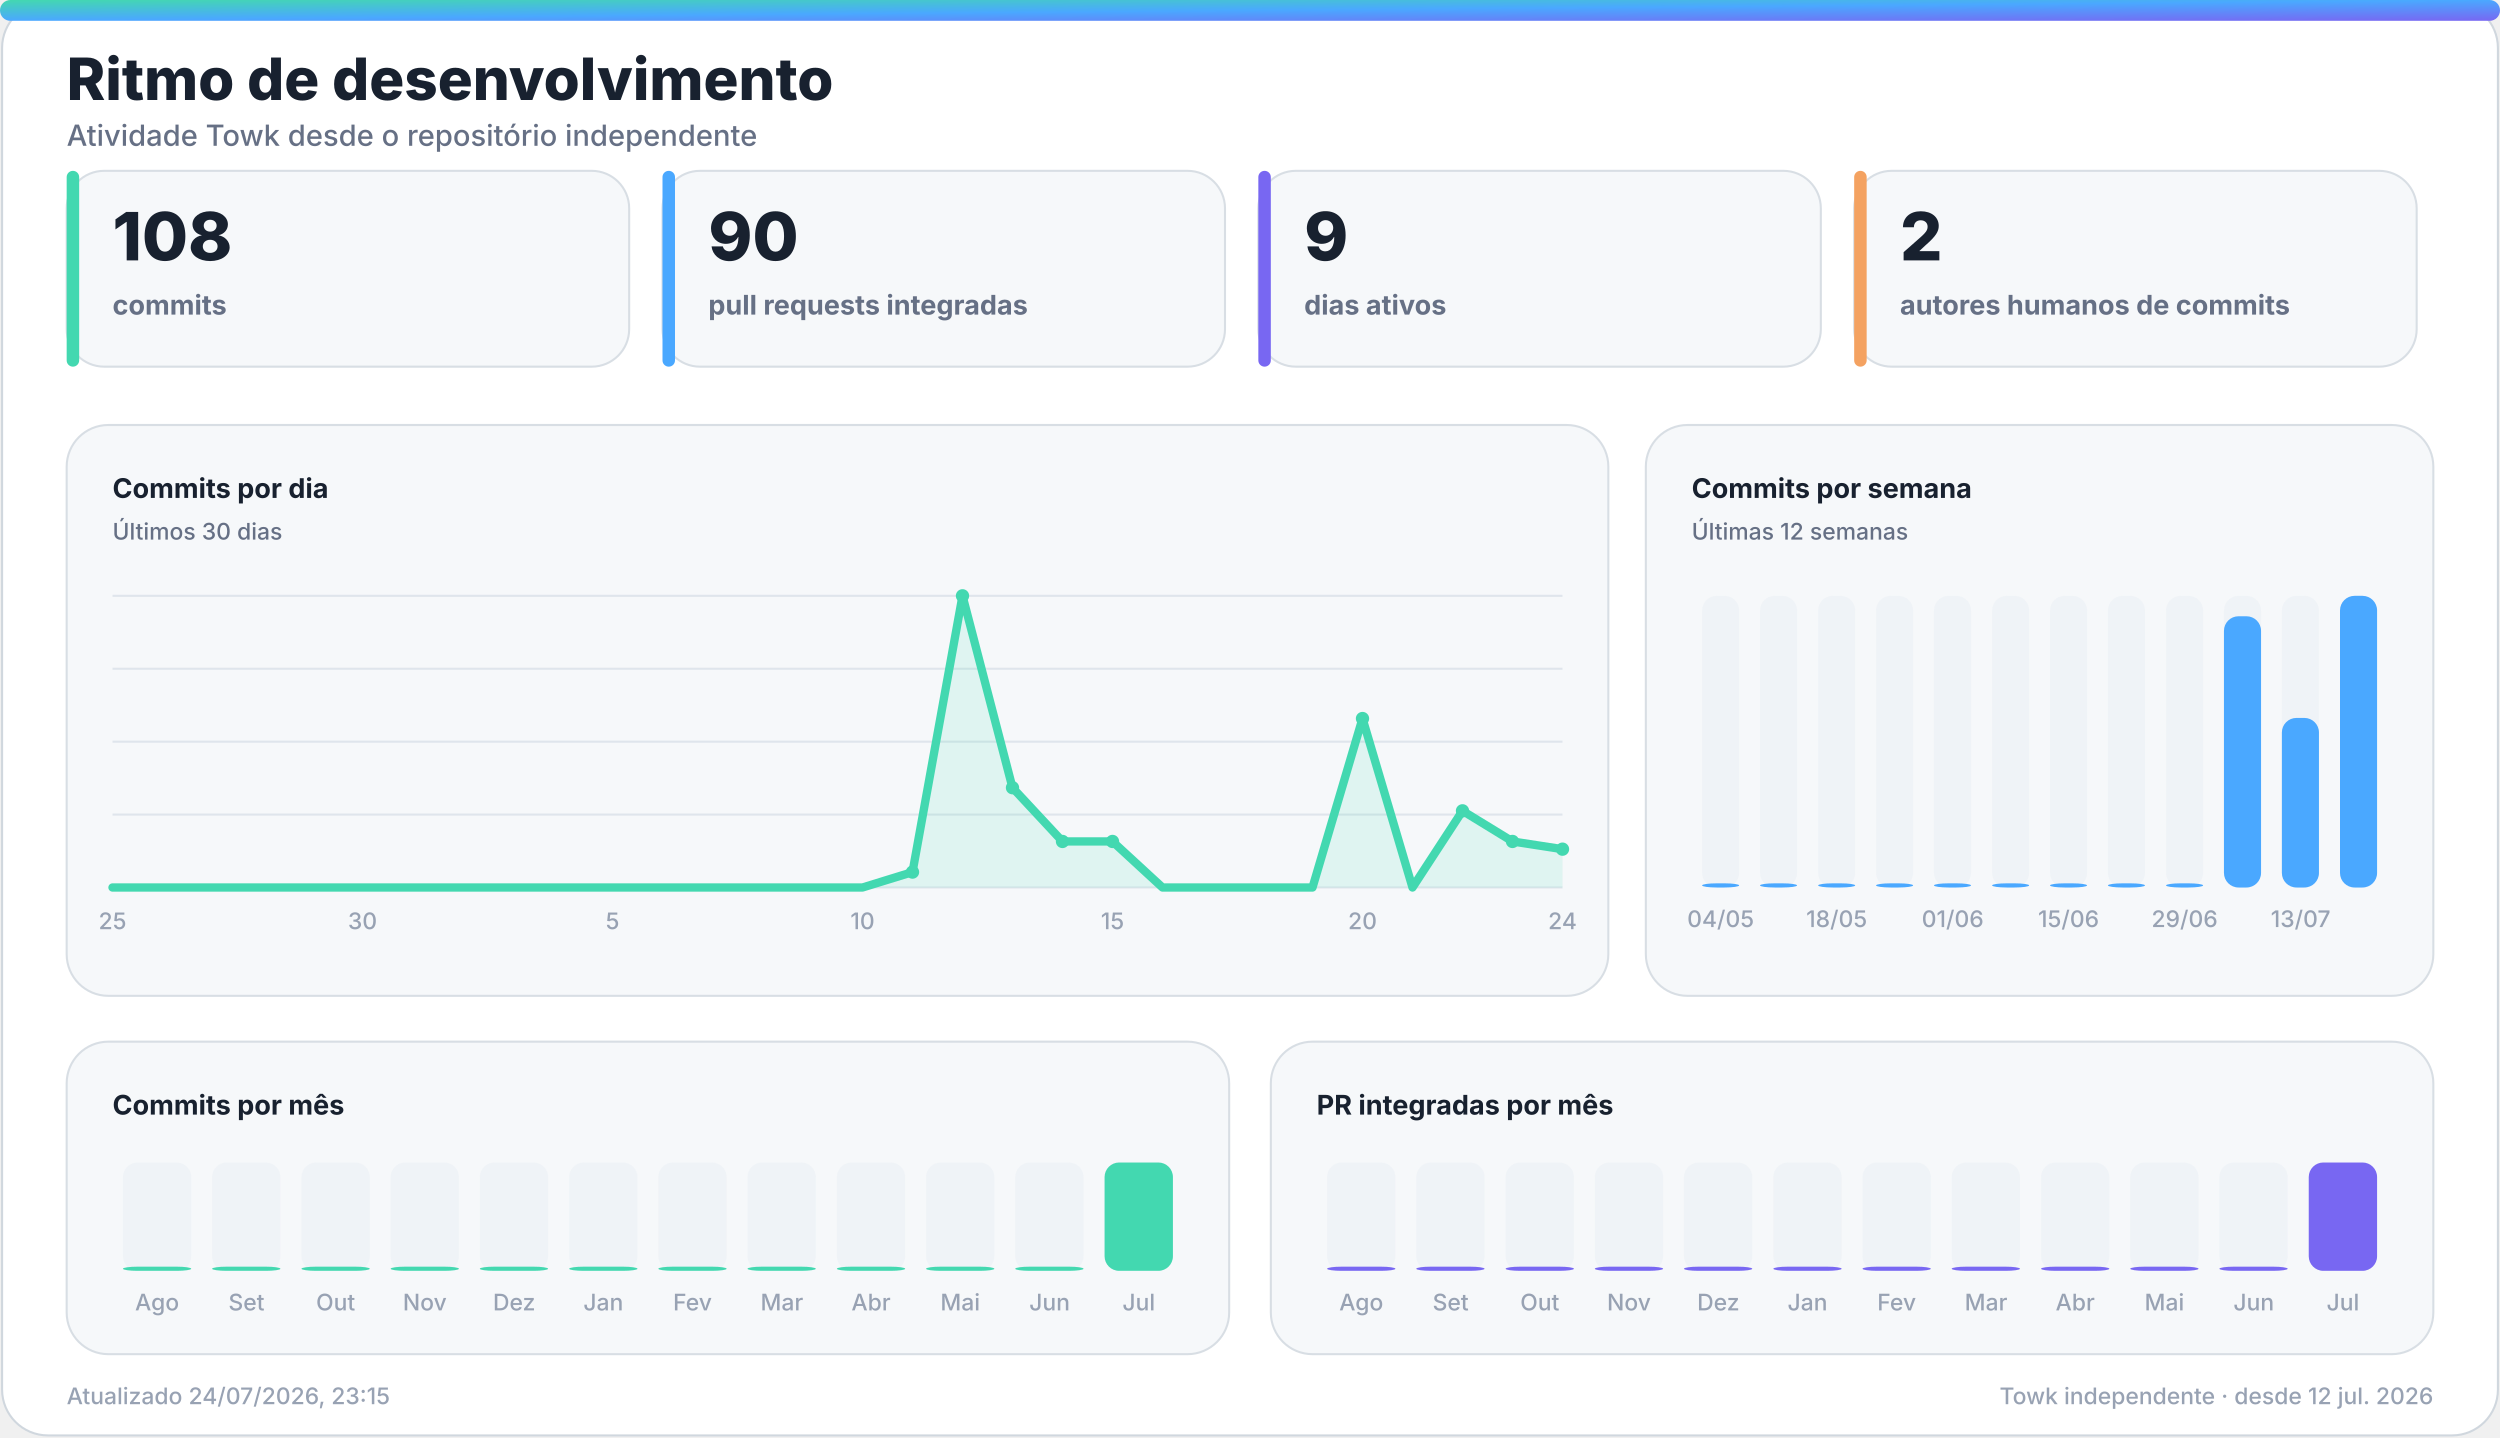
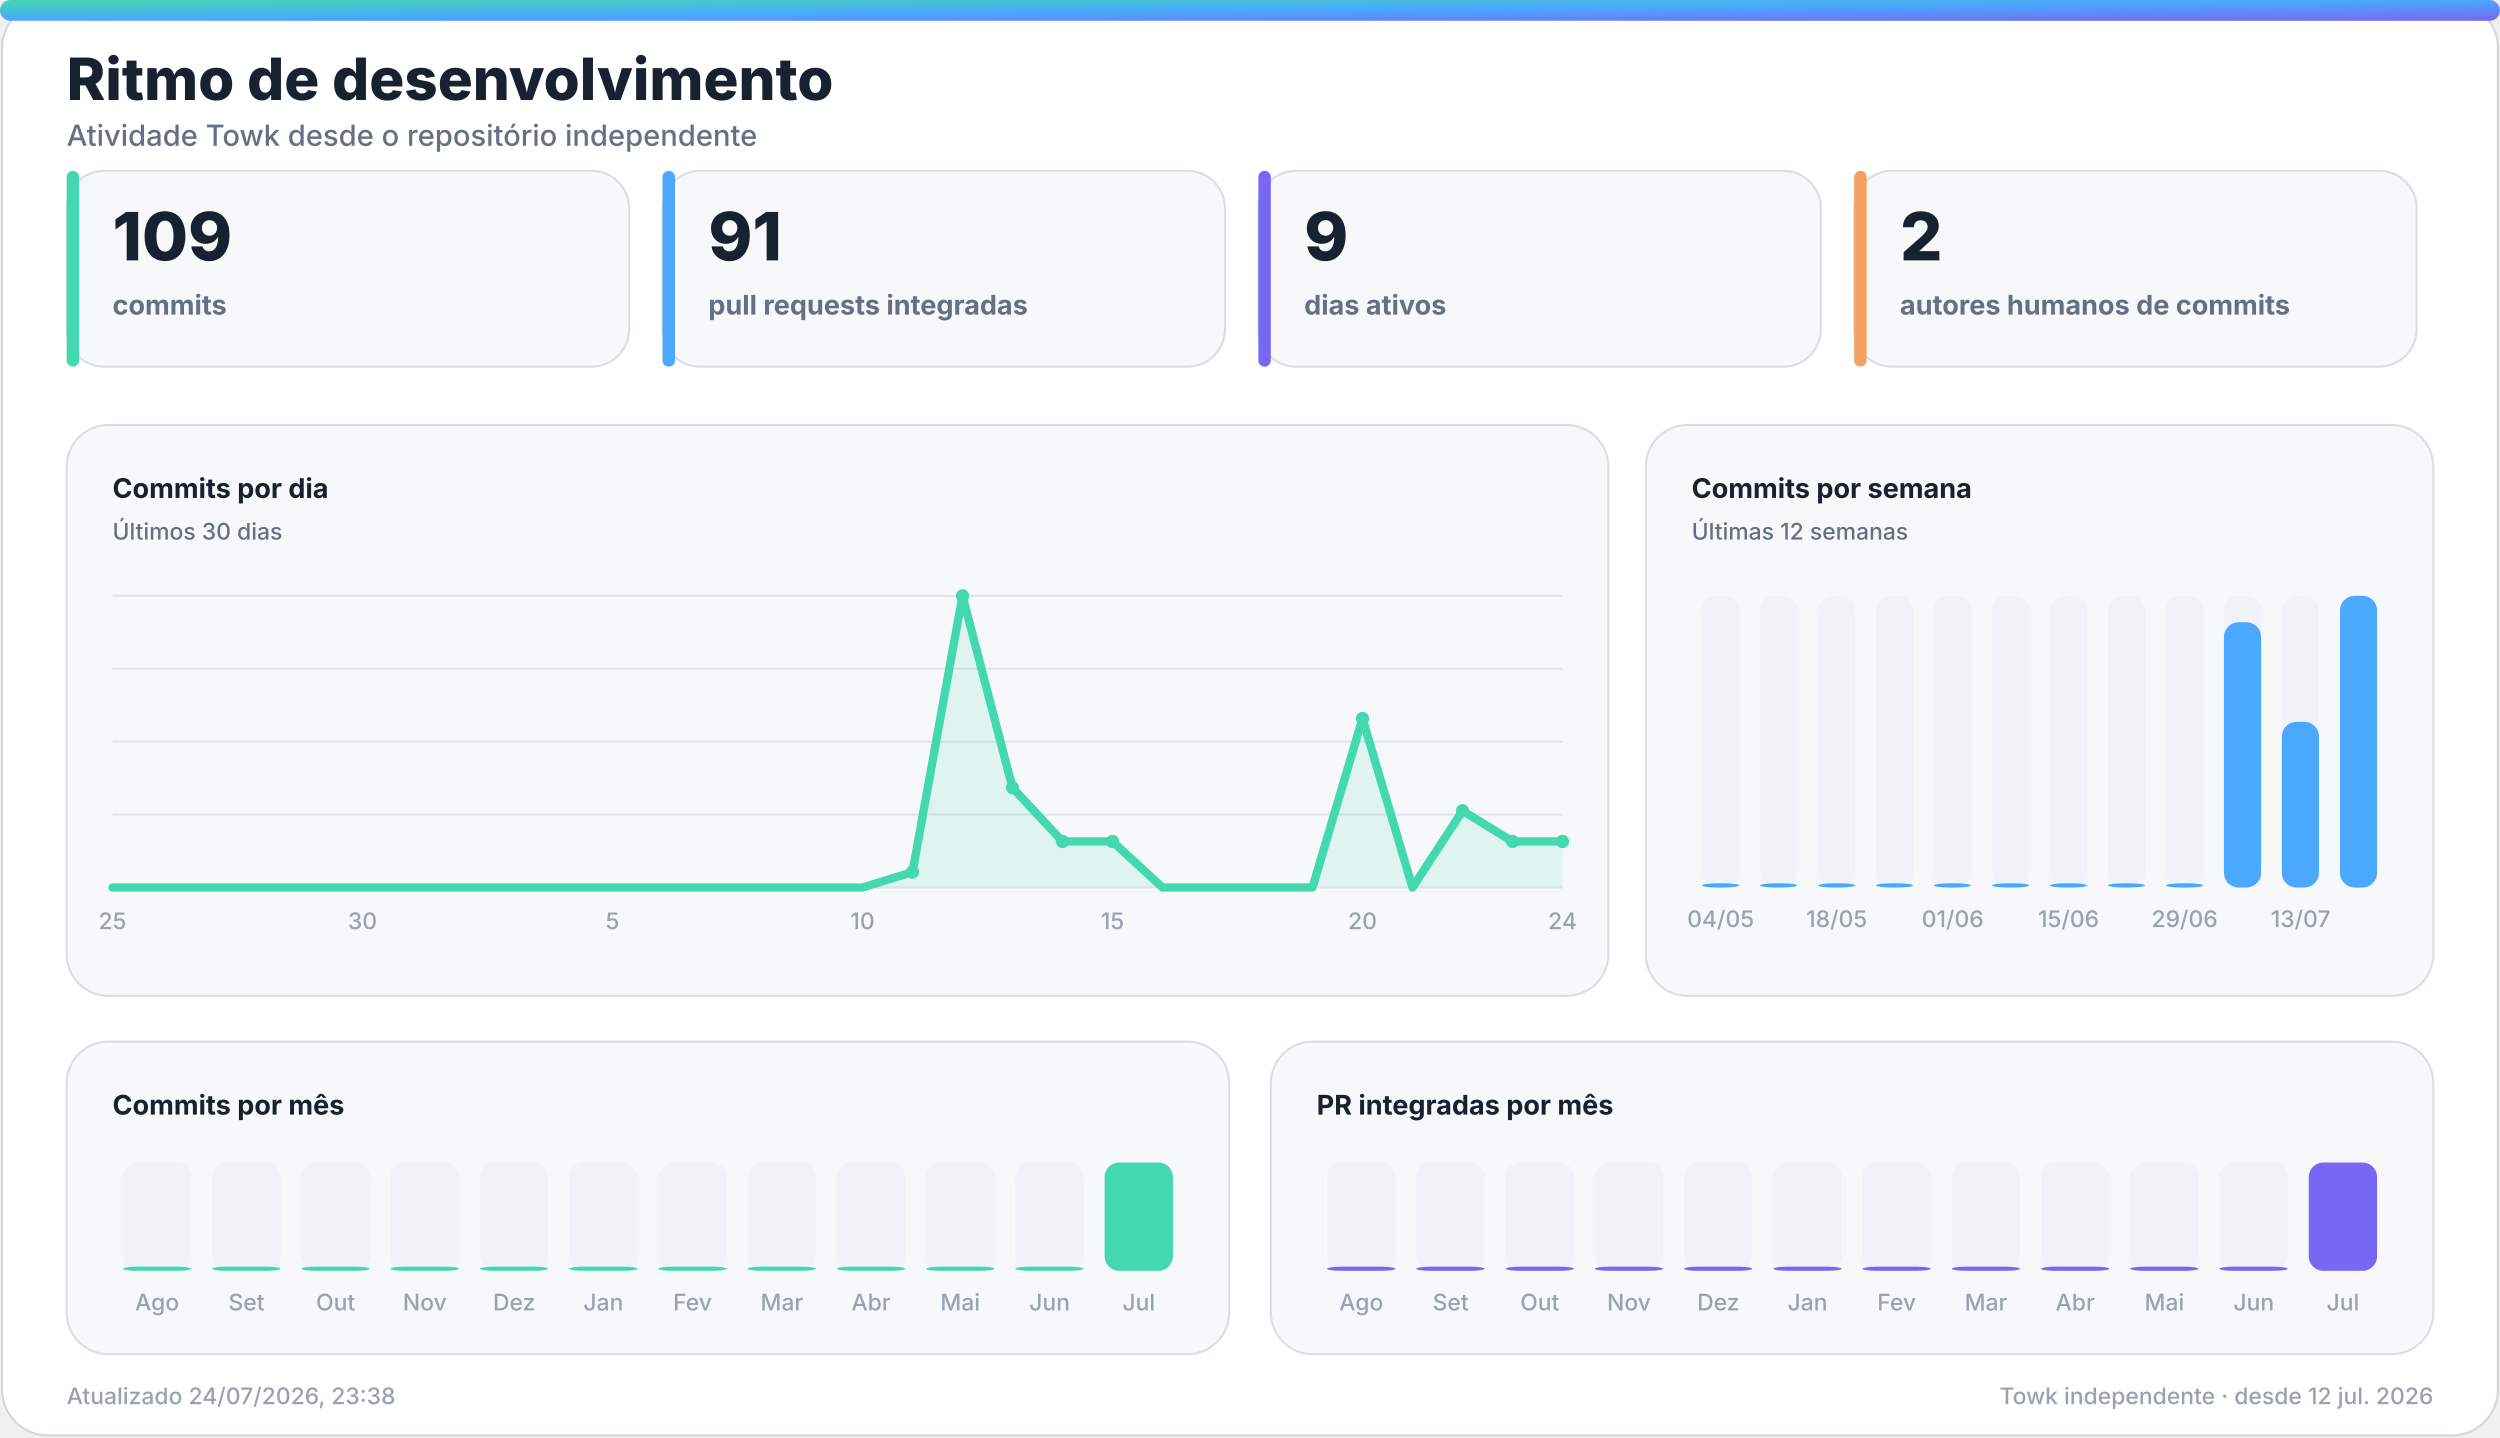
<svg xmlns="http://www.w3.org/2000/svg" width="1200" height="690" viewBox="0 0 1200 690" role="img" aria-labelledby="title desc">
  <defs>
    <linearGradient id="accent" x1="0" y1="0" x2="1" y2="1">
      <stop offset="0%" stop-color="#43d8b0" />
      <stop offset="50%" stop-color="#4aa8ff" />
      <stop offset="100%" stop-color="#7867f2" />
    </linearGradient>
    <linearGradient id="accent-soft" x1="0" y1="0" x2="1" y2="1">
      <stop offset="0%" stop-color="#43d8b0" stop-opacity="0.24" />
      <stop offset="100%" stop-color="#7867f2" stop-opacity="0.18" />
    </linearGradient>
    <filter id="glow" x="-30%" y="-30%" width="160%" height="160%">
      <feGaussianBlur stdDeviation="18" />
    </filter>
  </defs>
  <style>
    .bg { fill: #ffffff; stroke: #d0d7de; }
    .panel { fill: #f6f8fa; stroke: #d8dee4; }
    .panel-strong { fill: #eef7ff; stroke: #b6d8ff; }
    .ink { fill: #18212f; }
    .muted { fill: #667085; }
    .faint { fill: #98a2b3; }
    .grid { stroke: #dfe5ec; }
    .track { fill: #e7edf3; }
    .title { font: 800 28px -apple-system, BlinkMacSystemFont, "Segoe UI", sans-serif; }
    .subtitle { font: 500 14px -apple-system, BlinkMacSystemFont, "Segoe UI", sans-serif; }
    .kpi { font: 800 32px -apple-system, BlinkMacSystemFont, "Segoe UI", sans-serif; }
    .label { font: 650 13px -apple-system, BlinkMacSystemFont, "Segoe UI", sans-serif; }
    .small { font: 500 11px -apple-system, BlinkMacSystemFont, "Segoe UI", sans-serif; }
    .body { font: 600 13px -apple-system, BlinkMacSystemFont, "Segoe UI", sans-serif; }
    .hero-eyebrow { font: 800 14px -apple-system, BlinkMacSystemFont, "Segoe UI", sans-serif; letter-spacing: 2px; }
    .hero-title { font: 850 48px -apple-system, BlinkMacSystemFont, "Segoe UI", sans-serif; }
    .hero-subtitle { font: 550 19px -apple-system, BlinkMacSystemFont, "Segoe UI", sans-serif; }
    .chip { font: 700 12px -apple-system, BlinkMacSystemFont, "Segoe UI", sans-serif; }
    @media (prefers-color-scheme: dark) {
      .bg { fill: #0d1117; stroke: #30363d; }
      .panel { fill: #161b22; stroke: #30363d; }
      .panel-strong { fill: #10263a; stroke: #244d70; }
      .ink { fill: #f0f6fc; }
      .muted { fill: #a7b0bc; }
      .faint { fill: #7d8590; }
      .grid { stroke: #30363d; }
      .track { fill: #27313d; }
    }
  </style>
  <rect class="bg" x="1" y="1" width="1198" height="688" rx="22" />
  <rect x="0" y="0" width="1200" height="10" rx="5" fill="url(#accent)" />
  <text class="title ink" x="32" y="48">Ritmo de desenvolvimento</text>
  <text class="subtitle muted" x="32" y="70">Atividade Towk desde o repositório independente</text>
  <g>
    <rect class="panel" x="32" y="82" width="270" height="94" rx="18" />
    <rect x="32" y="82" width="6" height="94" rx="3" fill="#43d8b0" />
-     <text class="kpi ink" x="54" y="125">108</text>
+     <text class="kpi ink" x="54" y="125">109</text>
    <text class="label muted" x="54" y="151">commits</text>
  </g>
  <g>
    <rect class="panel" x="318" y="82" width="270" height="94" rx="18" />
    <rect x="318" y="82" width="6" height="94" rx="3" fill="#4aa8ff" />
-     <text class="kpi ink" x="340" y="125">90</text>
+     <text class="kpi ink" x="340" y="125">91</text>
    <text class="label muted" x="340" y="151">pull requests integradas</text>
  </g>
  <g>
    <rect class="panel" x="604" y="82" width="270" height="94" rx="18" />
    <rect x="604" y="82" width="6" height="94" rx="3" fill="#7867f2" />
    <text class="kpi ink" x="626" y="125">9</text>
    <text class="label muted" x="626" y="151">dias ativos</text>
  </g>
  <g>
    <rect class="panel" x="890" y="82" width="270" height="94" rx="18" />
    <rect x="890" y="82" width="6" height="94" rx="3" fill="#f4a261" />
    <text class="kpi ink" x="912" y="125">2</text>
    <text class="label muted" x="912" y="151">autores humanos de commits</text>
  </g>
  <g>
    <rect class="panel" x="32" y="204" width="740" height="274" rx="20" />
    <text class="label ink" x="54" y="239">Commits por dia</text>
    <text class="small muted" x="54" y="259">Últimos 30 dias</text>
    <line class="grid" x1="54" y1="286.0" x2="750" y2="286.0" stroke-width="1" />
    <line class="grid" x1="54" y1="321.0" x2="750" y2="321.0" stroke-width="1" />
    <line class="grid" x1="54" y1="356.0" x2="750" y2="356.0" stroke-width="1" />
    <line class="grid" x1="54" y1="391.0" x2="750" y2="391.0" stroke-width="1" />
    <line class="grid" x1="54" y1="426.0" x2="750" y2="426.0" stroke-width="1" />
-     <polygon points="54,426 54.0,426.0 78.0,426.0 102.0,426.0 126.0,426.0 150.0,426.0 174.0,426.0 198.0,426.0 222.0,426.0 246.0,426.0 270.0,426.0 294.0,426.0 318.0,426.0 342.0,426.0 366.0,426.0 390.0,426.0 414.0,426.0 438.0,418.6 462.0,286.0 486.0,378.1 510.0,403.9 534.0,403.9 558.0,426.0 582.0,426.0 606.0,426.0 630.0,426.0 654.0,344.9 678.0,426.0 702.0,389.2 726.0,403.9 750.0,407.6 750,426" fill="#43d8b0" opacity="0.13" />
-     <polyline points="54.0,426.0 78.0,426.0 102.0,426.0 126.0,426.0 150.0,426.0 174.0,426.0 198.0,426.0 222.0,426.0 246.0,426.0 270.0,426.0 294.0,426.0 318.0,426.0 342.0,426.0 366.0,426.0 390.0,426.0 414.0,426.0 438.0,418.6 462.0,286.0 486.0,378.1 510.0,403.9 534.0,403.9 558.0,426.0 582.0,426.0 606.0,426.0 630.0,426.0 654.0,344.9 678.0,426.0 702.0,389.2 726.0,403.9 750.0,407.6" fill="none" stroke="#43d8b0" stroke-width="4" stroke-linecap="round" stroke-linejoin="round" />
+     <polygon points="54,426 54.0,426.0 78.0,426.0 102.0,426.0 126.0,426.0 150.0,426.0 174.0,426.0 198.0,426.0 222.0,426.0 246.0,426.0 270.0,426.0 294.0,426.0 318.0,426.0 342.0,426.0 366.0,426.0 390.0,426.0 414.0,426.0 438.0,418.6 462.0,286.0 486.0,378.1 510.0,403.9 534.0,403.9 558.0,426.0 582.0,426.0 606.0,426.0 630.0,426.0 654.0,344.9 678.0,426.0 702.0,389.2 726.0,403.9 750.0,403.9 750,426" fill="#43d8b0" opacity="0.13" />
+     <polyline points="54.0,426.0 78.0,426.0 102.0,426.0 126.0,426.0 150.0,426.0 174.0,426.0 198.0,426.0 222.0,426.0 246.0,426.0 270.0,426.0 294.0,426.0 318.0,426.0 342.0,426.0 366.0,426.0 390.0,426.0 414.0,426.0 438.0,418.6 462.0,286.0 486.0,378.1 510.0,403.9 534.0,403.9 558.0,426.0 582.0,426.0 606.0,426.0 630.0,426.0 654.0,344.9 678.0,426.0 702.0,389.2 726.0,403.9 750.0,403.9" fill="none" stroke="#43d8b0" stroke-width="4" stroke-linecap="round" stroke-linejoin="round" />
    <circle cx="438.0" cy="418.6" r="3.2" fill="#43d8b0" />
    <circle cx="462.0" cy="286.0" r="3.2" fill="#43d8b0" />
    <circle cx="486.0" cy="378.1" r="3.2" fill="#43d8b0" />
    <circle cx="510.0" cy="403.9" r="3.2" fill="#43d8b0" />
    <circle cx="534.0" cy="403.9" r="3.2" fill="#43d8b0" />
    <circle cx="654.0" cy="344.9" r="3.2" fill="#43d8b0" />
    <circle cx="702.0" cy="389.2" r="3.2" fill="#43d8b0" />
    <circle cx="726.0" cy="403.9" r="3.2" fill="#43d8b0" />
-     <circle cx="750.0" cy="407.6" r="3.2" fill="#43d8b0" />
+     <circle cx="750.0" cy="403.9" r="3.2" fill="#43d8b0" />
    <text class="small faint" x="54.0" y="446" text-anchor="middle">25</text>
    <text class="small faint" x="174.0" y="446" text-anchor="middle">30</text>
    <text class="small faint" x="294.0" y="446" text-anchor="middle">5</text>
    <text class="small faint" x="414.0" y="446" text-anchor="middle">10</text>
    <text class="small faint" x="534.0" y="446" text-anchor="middle">15</text>
    <text class="small faint" x="654.0" y="446" text-anchor="middle">20</text>
    <text class="small faint" x="750.0" y="446" text-anchor="middle">24</text>
  </g>
  <g>
    <rect class="panel" x="790" y="204" width="378" height="274" rx="20" />
    <text class="label ink" x="812" y="239">Commits por semana</text>
    <text class="small muted" x="812" y="259">Últimas 12 semanas</text>
    <g>
      <rect class="track" x="817.0" y="286" width="17.8" height="140" rx="7.0" opacity="0.44" />
      <rect x="817.0" y="424.0" width="17.8" height="2.0" rx="7.0" fill="#4aa8ff" />
      <text class="small faint" x="825.9" y="445" text-anchor="middle">04/05</text>
    </g>
    <g>
      <rect class="track" x="844.8" y="286" width="17.8" height="140" rx="7.0" opacity="0.44" />
      <rect x="844.8" y="424.0" width="17.8" height="2.0" rx="7.0" fill="#4aa8ff" />
    </g>
    <g>
      <rect class="track" x="872.7" y="286" width="17.8" height="140" rx="7.0" opacity="0.44" />
      <rect x="872.7" y="424.0" width="17.8" height="2.0" rx="7.0" fill="#4aa8ff" />
      <text class="small faint" x="881.6" y="445" text-anchor="middle">18/05</text>
    </g>
    <g>
      <rect class="track" x="900.5" y="286" width="17.8" height="140" rx="7.0" opacity="0.44" />
      <rect x="900.5" y="424.0" width="17.8" height="2.0" rx="7.0" fill="#4aa8ff" />
    </g>
    <g>
      <rect class="track" x="928.3" y="286" width="17.8" height="140" rx="7.0" opacity="0.44" />
      <rect x="928.3" y="424.0" width="17.8" height="2.0" rx="7.0" fill="#4aa8ff" />
      <text class="small faint" x="937.3" y="445" text-anchor="middle">01/06</text>
    </g>
    <g>
      <rect class="track" x="956.2" y="286" width="17.8" height="140" rx="7.0" opacity="0.44" />
      <rect x="956.2" y="424.0" width="17.8" height="2.0" rx="7.0" fill="#4aa8ff" />
    </g>
    <g>
      <rect class="track" x="984.0" y="286" width="17.8" height="140" rx="7.0" opacity="0.44" />
      <rect x="984.0" y="424.0" width="17.8" height="2.0" rx="7.0" fill="#4aa8ff" />
      <text class="small faint" x="992.9" y="445" text-anchor="middle">15/06</text>
    </g>
    <g>
      <rect class="track" x="1011.8" y="286" width="17.8" height="140" rx="7.0" opacity="0.44" />
      <rect x="1011.8" y="424.0" width="17.8" height="2.0" rx="7.0" fill="#4aa8ff" />
    </g>
    <g>
      <rect class="track" x="1039.7" y="286" width="17.8" height="140" rx="7.0" opacity="0.44" />
      <rect x="1039.7" y="424.0" width="17.8" height="2.0" rx="7.0" fill="#4aa8ff" />
      <text class="small faint" x="1048.6" y="445" text-anchor="middle">29/06</text>
    </g>
    <g>
      <rect class="track" x="1067.5" y="286" width="17.8" height="140" rx="7.0" opacity="0.44" />
-       <rect x="1067.5" y="295.8" width="17.8" height="130.2" rx="7.0" fill="#4aa8ff" />
+       <rect x="1067.5" y="298.7" width="17.8" height="127.3" rx="7.0" fill="#4aa8ff" />
    </g>
    <g>
      <rect class="track" x="1095.3" y="286" width="17.8" height="140" rx="7.0" opacity="0.44" />
-       <rect x="1095.3" y="344.6" width="17.8" height="81.4" rx="7.0" fill="#4aa8ff" />
+       <rect x="1095.3" y="346.5" width="17.8" height="79.5" rx="7.0" fill="#4aa8ff" />
      <text class="small faint" x="1104.3" y="445" text-anchor="middle">13/07</text>
    </g>
    <g>
      <rect class="track" x="1123.2" y="286" width="17.8" height="140" rx="7.0" opacity="0.44" />
      <rect x="1123.2" y="286.0" width="17.8" height="140.0" rx="7.0" fill="#4aa8ff" />
    </g>
  </g>
  <g>
    <rect class="panel" x="32" y="500" width="558" height="150" rx="20" />
    <text class="label ink" x="54" y="535">Commits por mês</text>
    <g>
      <rect class="track" x="59.0" y="558" width="32.8" height="52" rx="7.0" opacity="0.44" />
      <rect x="59.0" y="608.0" width="32.8" height="2.0" rx="7.0" fill="#43d8b0" />
      <text class="small faint" x="75.4" y="629" text-anchor="middle">Ago</text>
    </g>
    <g>
      <rect class="track" x="101.8" y="558" width="32.8" height="52" rx="7.0" opacity="0.44" />
      <rect x="101.8" y="608.0" width="32.8" height="2.0" rx="7.0" fill="#43d8b0" />
      <text class="small faint" x="118.3" y="629" text-anchor="middle">Set</text>
    </g>
    <g>
      <rect class="track" x="144.7" y="558" width="32.8" height="52" rx="7.0" opacity="0.44" />
      <rect x="144.7" y="608.0" width="32.8" height="2.0" rx="7.0" fill="#43d8b0" />
      <text class="small faint" x="161.1" y="629" text-anchor="middle">Out</text>
    </g>
    <g>
      <rect class="track" x="187.5" y="558" width="32.8" height="52" rx="7.0" opacity="0.44" />
      <rect x="187.5" y="608.0" width="32.8" height="2.0" rx="7.0" fill="#43d8b0" />
      <text class="small faint" x="203.9" y="629" text-anchor="middle">Nov</text>
    </g>
    <g>
      <rect class="track" x="230.3" y="558" width="32.8" height="52" rx="7.0" opacity="0.44" />
      <rect x="230.3" y="608.0" width="32.8" height="2.0" rx="7.0" fill="#43d8b0" />
      <text class="small faint" x="246.8" y="629" text-anchor="middle">Dez</text>
    </g>
    <g>
      <rect class="track" x="273.2" y="558" width="32.8" height="52" rx="7.0" opacity="0.44" />
      <rect x="273.2" y="608.0" width="32.8" height="2.0" rx="7.0" fill="#43d8b0" />
      <text class="small faint" x="289.6" y="629" text-anchor="middle">Jan</text>
    </g>
    <g>
      <rect class="track" x="316.0" y="558" width="32.8" height="52" rx="7.0" opacity="0.44" />
      <rect x="316.0" y="608.0" width="32.8" height="2.0" rx="7.0" fill="#43d8b0" />
      <text class="small faint" x="332.4" y="629" text-anchor="middle">Fev</text>
    </g>
    <g>
      <rect class="track" x="358.8" y="558" width="32.8" height="52" rx="7.0" opacity="0.44" />
      <rect x="358.8" y="608.0" width="32.8" height="2.0" rx="7.0" fill="#43d8b0" />
      <text class="small faint" x="375.3" y="629" text-anchor="middle">Mar</text>
    </g>
    <g>
      <rect class="track" x="401.7" y="558" width="32.8" height="52" rx="7.0" opacity="0.44" />
      <rect x="401.7" y="608.0" width="32.8" height="2.0" rx="7.0" fill="#43d8b0" />
      <text class="small faint" x="418.1" y="629" text-anchor="middle">Abr</text>
    </g>
    <g>
      <rect class="track" x="444.5" y="558" width="32.8" height="52" rx="7.0" opacity="0.44" />
      <rect x="444.5" y="608.0" width="32.8" height="2.0" rx="7.0" fill="#43d8b0" />
      <text class="small faint" x="460.9" y="629" text-anchor="middle">Mai</text>
    </g>
    <g>
      <rect class="track" x="487.3" y="558" width="32.8" height="52" rx="7.0" opacity="0.44" />
      <rect x="487.3" y="608.0" width="32.8" height="2.0" rx="7.0" fill="#43d8b0" />
      <text class="small faint" x="503.8" y="629" text-anchor="middle">Jun</text>
    </g>
    <g>
      <rect class="track" x="530.2" y="558" width="32.8" height="52" rx="7.0" opacity="0.44" />
      <rect x="530.2" y="558.0" width="32.8" height="52.0" rx="7.0" fill="#43d8b0" />
      <text class="small faint" x="546.6" y="629" text-anchor="middle">Jul</text>
    </g>
  </g>
  <g>
    <rect class="panel" x="610" y="500" width="558" height="150" rx="20" />
    <text class="label ink" x="632" y="535">PR integradas por mês</text>
    <g>
      <rect class="track" x="637.0" y="558" width="32.8" height="52" rx="7.0" opacity="0.44" />
      <rect x="637.0" y="608.0" width="32.8" height="2.0" rx="7.0" fill="#7867f2" />
      <text class="small faint" x="653.4" y="629" text-anchor="middle">Ago</text>
    </g>
    <g>
      <rect class="track" x="679.8" y="558" width="32.8" height="52" rx="7.0" opacity="0.44" />
      <rect x="679.8" y="608.0" width="32.8" height="2.0" rx="7.0" fill="#7867f2" />
      <text class="small faint" x="696.3" y="629" text-anchor="middle">Set</text>
    </g>
    <g>
      <rect class="track" x="722.7" y="558" width="32.8" height="52" rx="7.0" opacity="0.44" />
      <rect x="722.7" y="608.0" width="32.8" height="2.0" rx="7.0" fill="#7867f2" />
      <text class="small faint" x="739.1" y="629" text-anchor="middle">Out</text>
    </g>
    <g>
      <rect class="track" x="765.5" y="558" width="32.8" height="52" rx="7.0" opacity="0.44" />
      <rect x="765.5" y="608.0" width="32.8" height="2.0" rx="7.0" fill="#7867f2" />
      <text class="small faint" x="781.9" y="629" text-anchor="middle">Nov</text>
    </g>
    <g>
      <rect class="track" x="808.3" y="558" width="32.8" height="52" rx="7.0" opacity="0.44" />
      <rect x="808.3" y="608.0" width="32.8" height="2.0" rx="7.0" fill="#7867f2" />
      <text class="small faint" x="824.8" y="629" text-anchor="middle">Dez</text>
    </g>
    <g>
      <rect class="track" x="851.2" y="558" width="32.8" height="52" rx="7.0" opacity="0.44" />
      <rect x="851.2" y="608.0" width="32.8" height="2.0" rx="7.0" fill="#7867f2" />
      <text class="small faint" x="867.6" y="629" text-anchor="middle">Jan</text>
    </g>
    <g>
      <rect class="track" x="894.0" y="558" width="32.8" height="52" rx="7.0" opacity="0.44" />
      <rect x="894.0" y="608.0" width="32.8" height="2.0" rx="7.0" fill="#7867f2" />
      <text class="small faint" x="910.4" y="629" text-anchor="middle">Fev</text>
    </g>
    <g>
      <rect class="track" x="936.8" y="558" width="32.8" height="52" rx="7.0" opacity="0.44" />
      <rect x="936.8" y="608.0" width="32.8" height="2.0" rx="7.0" fill="#7867f2" />
      <text class="small faint" x="953.3" y="629" text-anchor="middle">Mar</text>
    </g>
    <g>
      <rect class="track" x="979.7" y="558" width="32.8" height="52" rx="7.0" opacity="0.44" />
      <rect x="979.7" y="608.0" width="32.8" height="2.0" rx="7.0" fill="#7867f2" />
      <text class="small faint" x="996.1" y="629" text-anchor="middle">Abr</text>
    </g>
    <g>
      <rect class="track" x="1022.5" y="558" width="32.8" height="52" rx="7.0" opacity="0.44" />
      <rect x="1022.5" y="608.0" width="32.8" height="2.0" rx="7.0" fill="#7867f2" />
      <text class="small faint" x="1038.9" y="629" text-anchor="middle">Mai</text>
    </g>
    <g>
      <rect class="track" x="1065.3" y="558" width="32.8" height="52" rx="7.0" opacity="0.44" />
      <rect x="1065.3" y="608.0" width="32.8" height="2.0" rx="7.0" fill="#7867f2" />
      <text class="small faint" x="1081.8" y="629" text-anchor="middle">Jun</text>
    </g>
    <g>
      <rect class="track" x="1108.2" y="558" width="32.8" height="52" rx="7.0" opacity="0.44" />
      <rect x="1108.2" y="558.0" width="32.8" height="52.0" rx="7.0" fill="#7867f2" />
      <text class="small faint" x="1124.6" y="629" text-anchor="middle">Jul</text>
    </g>
  </g>
-   <text class="small faint" x="32" y="674">Atualizado 24/07/2026, 23:15</text>
+   <text class="small faint" x="32" y="674">Atualizado 24/07/2026, 23:38</text>
  <text class="small faint" x="1168" y="674" text-anchor="end">Towk independente · desde 12 jul. 2026</text>
</svg>
